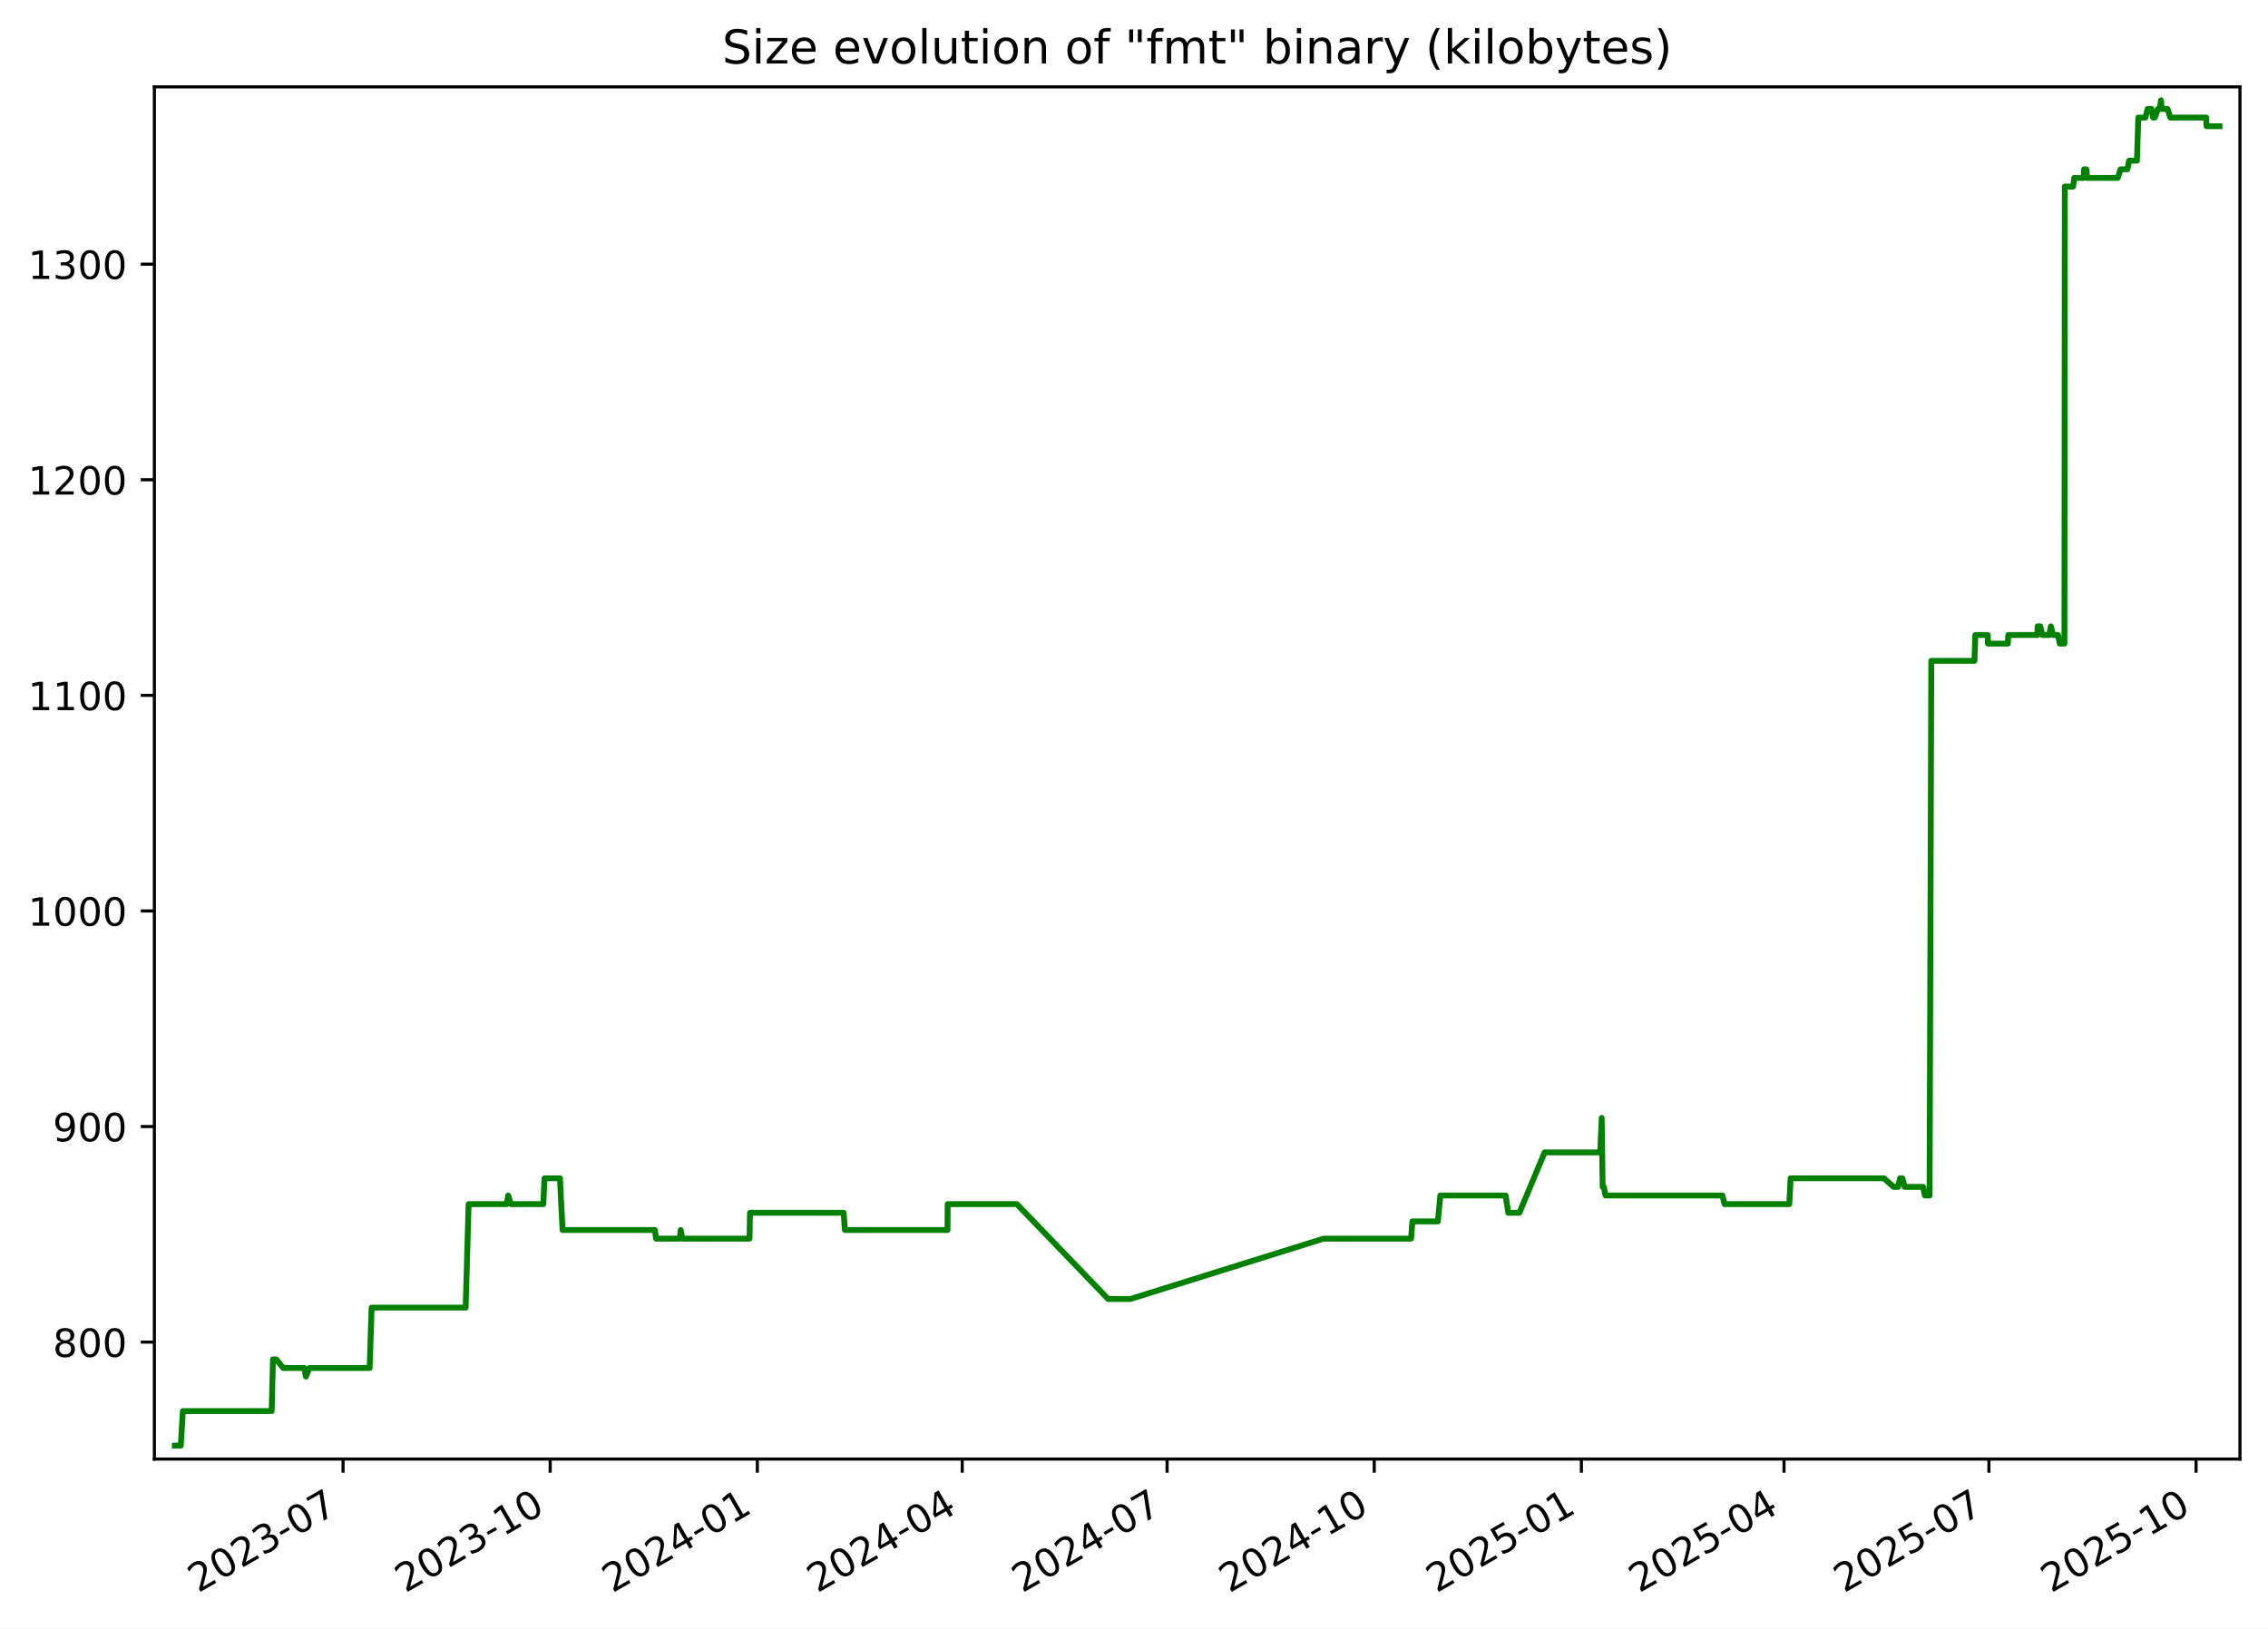
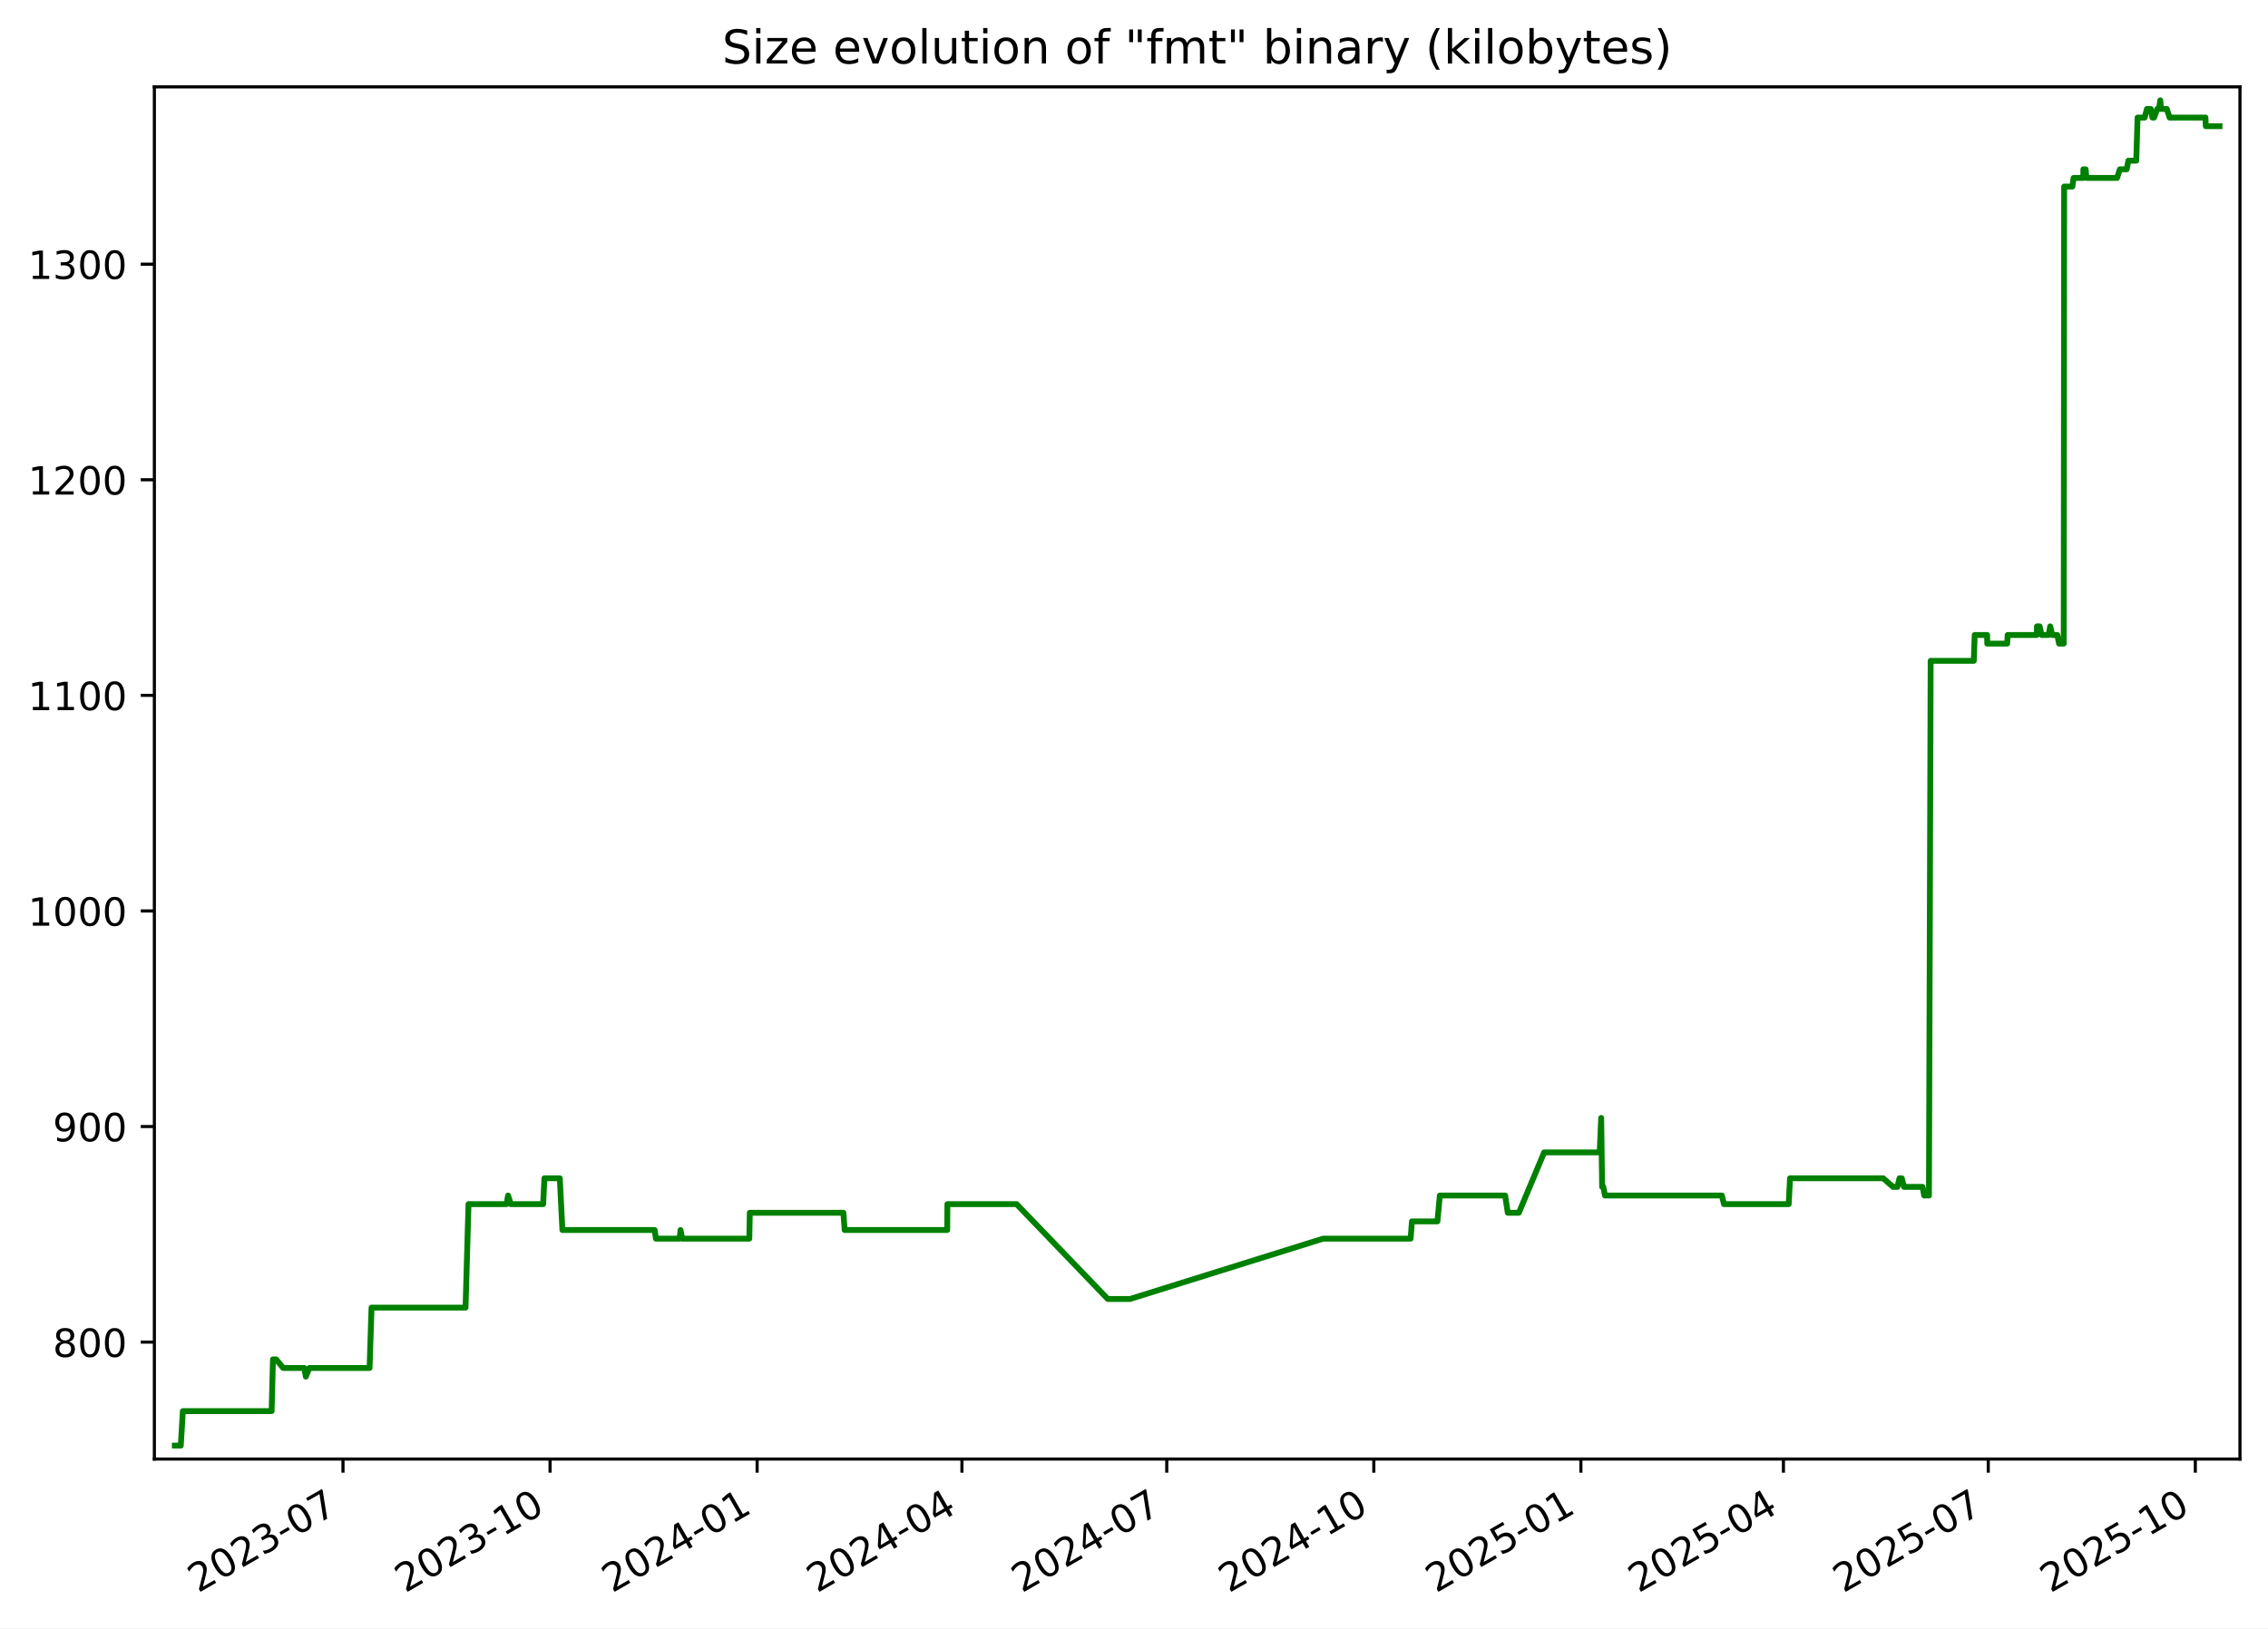
<svg xmlns="http://www.w3.org/2000/svg" xmlns:xlink="http://www.w3.org/1999/xlink" width="582.53pt" height="418.303pt" viewBox="0 0 582.53 418.303" version="1.1">
  <defs>
    <style type="text/css">*{stroke-linejoin: round; stroke-linecap: butt}</style>
  </defs>
  <g id="figure_1">
    <g id="patch_1">
      <path d="M -0 418.303  L 582.53 418.303  L 582.53 0  L -0 0  z " style="fill: #ffffff" />
    </g>
    <g id="axes_1">
      <g id="patch_2">
        <path d="M 39.65 374.83  L 575.33 374.83  L 575.33 22.318  L 39.65 22.318  z " style="fill: #ffffff" />
      </g>
      <g id="matplotlib.axis_1">
        <g id="xtick_1">
          <g id="line2d_1">
            <defs>
-               <path id="mbb6f6653be" d="M 0 0  L 0 3.5  " style="stroke: #000000; stroke-width: 0.8" />
+               <path id="ma332ddcbb2" d="M 0 0  L 0 3.5  " style="stroke: #000000; stroke-width: 0.8" />
            </defs>
            <g>
-               <use xlink:href="#mbb6f6653be" x="88.112" y="374.83" style="stroke: #000000; stroke-width: 0.8" />
+               <use xlink:href="#ma332ddcbb2" x="88.097" y="374.83" style="stroke: #000000; stroke-width: 0.8" />
            </g>
          </g>
          <g id="text_1">
-             <g transform="translate(50.88766 409.302) rotate(-30) scale(0.1 -0.1)">
+             <g transform="translate(50.87193 409.302) rotate(-30) scale(0.1 -0.1)">
              <defs>
                <path id="DejaVuSans-32" d="M 1228 531  L 3431 531  L 3431 0  L 469 0  L 469 531  Q 828 903 1448 1529  Q 2069 2156 2228 2338  Q 2531 2678 2651 2914  Q 2772 3150 2772 3378  Q 2772 3750 2511 3984  Q 2250 4219 1831 4219  Q 1534 4219 1204 4116  Q 875 4013 500 3803  L 500 4441  Q 881 4594 1212 4672  Q 1544 4750 1819 4750  Q 2544 4750 2975 4387  Q 3406 4025 3406 3419  Q 3406 3131 3298 2873  Q 3191 2616 2906 2266  Q 2828 2175 2409 1742  Q 1991 1309 1228 531  z " transform="scale(0.015625)" />
                <path id="DejaVuSans-30" d="M 2034 4250  Q 1547 4250 1301 3770  Q 1056 3291 1056 2328  Q 1056 1369 1301 889  Q 1547 409 2034 409  Q 2525 409 2770 889  Q 3016 1369 3016 2328  Q 3016 3291 2770 3770  Q 2525 4250 2034 4250  z M 2034 4750  Q 2819 4750 3233 4129  Q 3647 3509 3647 2328  Q 3647 1150 3233 529  Q 2819 -91 2034 -91  Q 1250 -91 836 529  Q 422 1150 422 2328  Q 422 3509 836 4129  Q 1250 4750 2034 4750  z " transform="scale(0.015625)" />
                <path id="DejaVuSans-33" d="M 2597 2516  Q 3050 2419 3304 2112  Q 3559 1806 3559 1356  Q 3559 666 3084 287  Q 2609 -91 1734 -91  Q 1441 -91 1130 -33  Q 819 25 488 141  L 488 750  Q 750 597 1062 519  Q 1375 441 1716 441  Q 2309 441 2620 675  Q 2931 909 2931 1356  Q 2931 1769 2642 2001  Q 2353 2234 1838 2234  L 1294 2234  L 1294 2753  L 1863 2753  Q 2328 2753 2575 2939  Q 2822 3125 2822 3475  Q 2822 3834 2567 4026  Q 2313 4219 1838 4219  Q 1578 4219 1281 4162  Q 984 4106 628 3988  L 628 4550  Q 988 4650 1302 4700  Q 1616 4750 1894 4750  Q 2613 4750 3031 4423  Q 3450 4097 3450 3541  Q 3450 3153 3228 2886  Q 3006 2619 2597 2516  z " transform="scale(0.015625)" />
                <path id="DejaVuSans-2d" d="M 313 2009  L 1997 2009  L 1997 1497  L 313 1497  L 313 2009  z " transform="scale(0.015625)" />
                <path id="DejaVuSans-37" d="M 525 4666  L 3525 4666  L 3525 4397  L 1831 0  L 1172 0  L 2766 4134  L 525 4134  L 525 4666  z " transform="scale(0.015625)" />
              </defs>
              <use xlink:href="#DejaVuSans-32" />
              <use xlink:href="#DejaVuSans-30" x="63.623" />
              <use xlink:href="#DejaVuSans-32" x="127.246" />
              <use xlink:href="#DejaVuSans-33" x="190.869" />
              <use xlink:href="#DejaVuSans-2d" x="254.492" />
              <use xlink:href="#DejaVuSans-30" x="290.576" />
              <use xlink:href="#DejaVuSans-37" x="354.199" />
            </g>
          </g>
        </g>
        <g id="xtick_2">
          <g id="line2d_2">
            <g>
-               <use xlink:href="#mbb6f6653be" x="141.316" y="374.83" style="stroke: #000000; stroke-width: 0.8" />
+               <use xlink:href="#ma332ddcbb2" x="141.281" y="374.83" style="stroke: #000000; stroke-width: 0.8" />
            </g>
          </g>
          <g id="text_2">
-             <g transform="translate(104.091 409.302) rotate(-30) scale(0.1 -0.1)">
+             <g transform="translate(104.0559 409.302) rotate(-30) scale(0.1 -0.1)">
              <defs>
                <path id="DejaVuSans-31" d="M 794 531  L 1825 531  L 1825 4091  L 703 3866  L 703 4441  L 1819 4666  L 2450 4666  L 2450 531  L 3481 531  L 3481 0  L 794 0  L 794 531  z " transform="scale(0.015625)" />
              </defs>
              <use xlink:href="#DejaVuSans-32" />
              <use xlink:href="#DejaVuSans-30" x="63.623" />
              <use xlink:href="#DejaVuSans-32" x="127.246" />
              <use xlink:href="#DejaVuSans-33" x="190.869" />
              <use xlink:href="#DejaVuSans-2d" x="254.492" />
              <use xlink:href="#DejaVuSans-31" x="290.576" />
              <use xlink:href="#DejaVuSans-30" x="354.199" />
            </g>
          </g>
        </g>
        <g id="xtick_3">
          <g id="line2d_3">
            <g>
-               <use xlink:href="#mbb6f6653be" x="194.519" y="374.83" style="stroke: #000000; stroke-width: 0.8" />
+               <use xlink:href="#ma332ddcbb2" x="194.465" y="374.83" style="stroke: #000000; stroke-width: 0.8" />
            </g>
          </g>
          <g id="text_3">
-             <g transform="translate(157.2944 409.302) rotate(-30) scale(0.1 -0.1)">
+             <g transform="translate(157.2399 409.302) rotate(-30) scale(0.1 -0.1)">
              <defs>
                <path id="DejaVuSans-34" d="M 2419 4116  L 825 1625  L 2419 1625  L 2419 4116  z M 2253 4666  L 3047 4666  L 3047 1625  L 3713 1625  L 3713 1100  L 3047 1100  L 3047 0  L 2419 0  L 2419 1100  L 313 1100  L 313 1709  L 2253 4666  z " transform="scale(0.015625)" />
              </defs>
              <use xlink:href="#DejaVuSans-32" />
              <use xlink:href="#DejaVuSans-30" x="63.623" />
              <use xlink:href="#DejaVuSans-32" x="127.246" />
              <use xlink:href="#DejaVuSans-34" x="190.869" />
              <use xlink:href="#DejaVuSans-2d" x="254.492" />
              <use xlink:href="#DejaVuSans-30" x="290.576" />
              <use xlink:href="#DejaVuSans-31" x="354.199" />
            </g>
          </g>
        </g>
        <g id="xtick_4">
          <g id="line2d_4">
            <g>
-               <use xlink:href="#mbb6f6653be" x="247.144" y="374.83" style="stroke: #000000; stroke-width: 0.8" />
+               <use xlink:href="#ma332ddcbb2" x="247.071" y="374.83" style="stroke: #000000; stroke-width: 0.8" />
            </g>
          </g>
          <g id="text_4">
-             <g transform="translate(209.9195 409.302) rotate(-30) scale(0.1 -0.1)">
+             <g transform="translate(209.8458 409.302) rotate(-30) scale(0.1 -0.1)">
              <use xlink:href="#DejaVuSans-32" />
              <use xlink:href="#DejaVuSans-30" x="63.623" />
              <use xlink:href="#DejaVuSans-32" x="127.246" />
              <use xlink:href="#DejaVuSans-34" x="190.869" />
              <use xlink:href="#DejaVuSans-2d" x="254.492" />
              <use xlink:href="#DejaVuSans-30" x="290.576" />
              <use xlink:href="#DejaVuSans-34" x="354.199" />
            </g>
          </g>
        </g>
        <g id="xtick_5">
          <g id="line2d_5">
            <g>
-               <use xlink:href="#mbb6f6653be" x="299.769" y="374.83" style="stroke: #000000; stroke-width: 0.8" />
+               <use xlink:href="#ma332ddcbb2" x="299.677" y="374.83" style="stroke: #000000; stroke-width: 0.8" />
            </g>
          </g>
          <g id="text_5">
-             <g transform="translate(262.5445 409.302) rotate(-30) scale(0.1 -0.1)">
+             <g transform="translate(262.4517 409.302) rotate(-30) scale(0.1 -0.1)">
              <use xlink:href="#DejaVuSans-32" />
              <use xlink:href="#DejaVuSans-30" x="63.623" />
              <use xlink:href="#DejaVuSans-32" x="127.246" />
              <use xlink:href="#DejaVuSans-34" x="190.869" />
              <use xlink:href="#DejaVuSans-2d" x="254.492" />
              <use xlink:href="#DejaVuSans-30" x="290.576" />
              <use xlink:href="#DejaVuSans-37" x="354.199" />
            </g>
          </g>
        </g>
        <g id="xtick_6">
          <g id="line2d_6">
            <g>
-               <use xlink:href="#mbb6f6653be" x="352.973" y="374.83" style="stroke: #000000; stroke-width: 0.8" />
+               <use xlink:href="#ma332ddcbb2" x="352.861" y="374.83" style="stroke: #000000; stroke-width: 0.8" />
            </g>
          </g>
          <g id="text_6">
-             <g transform="translate(315.7479 409.302) rotate(-30) scale(0.1 -0.1)">
+             <g transform="translate(315.6357 409.302) rotate(-30) scale(0.1 -0.1)">
              <use xlink:href="#DejaVuSans-32" />
              <use xlink:href="#DejaVuSans-30" x="63.623" />
              <use xlink:href="#DejaVuSans-32" x="127.246" />
              <use xlink:href="#DejaVuSans-34" x="190.869" />
              <use xlink:href="#DejaVuSans-2d" x="254.492" />
              <use xlink:href="#DejaVuSans-31" x="290.576" />
              <use xlink:href="#DejaVuSans-30" x="354.199" />
            </g>
          </g>
        </g>
        <g id="xtick_7">
          <g id="line2d_7">
            <g>
-               <use xlink:href="#mbb6f6653be" x="406.176" y="374.83" style="stroke: #000000; stroke-width: 0.8" />
+               <use xlink:href="#ma332ddcbb2" x="406.045" y="374.83" style="stroke: #000000; stroke-width: 0.8" />
            </g>
          </g>
          <g id="text_7">
-             <g transform="translate(368.9513 409.302) rotate(-30) scale(0.1 -0.1)">
+             <g transform="translate(368.8197 409.302) rotate(-30) scale(0.1 -0.1)">
              <defs>
                <path id="DejaVuSans-35" d="M 691 4666  L 3169 4666  L 3169 4134  L 1269 4134  L 1269 2991  Q 1406 3038 1543 3061  Q 1681 3084 1819 3084  Q 2600 3084 3056 2656  Q 3513 2228 3513 1497  Q 3513 744 3044 326  Q 2575 -91 1722 -91  Q 1428 -91 1123 -41  Q 819 9 494 109  L 494 744  Q 775 591 1075 516  Q 1375 441 1709 441  Q 2250 441 2565 725  Q 2881 1009 2881 1497  Q 2881 1984 2565 2268  Q 2250 2553 1709 2553  Q 1456 2553 1204 2497  Q 953 2441 691 2322  L 691 4666  z " transform="scale(0.015625)" />
              </defs>
              <use xlink:href="#DejaVuSans-32" />
              <use xlink:href="#DejaVuSans-30" x="63.623" />
              <use xlink:href="#DejaVuSans-32" x="127.246" />
              <use xlink:href="#DejaVuSans-35" x="190.869" />
              <use xlink:href="#DejaVuSans-2d" x="254.492" />
              <use xlink:href="#DejaVuSans-30" x="290.576" />
              <use xlink:href="#DejaVuSans-31" x="354.199" />
            </g>
          </g>
        </g>
        <g id="xtick_8">
          <g id="line2d_8">
            <g>
-               <use xlink:href="#mbb6f6653be" x="458.223" y="374.83" style="stroke: #000000; stroke-width: 0.8" />
+               <use xlink:href="#ma332ddcbb2" x="458.072" y="374.83" style="stroke: #000000; stroke-width: 0.8" />
            </g>
          </g>
          <g id="text_8">
-             <g transform="translate(420.998 409.302) rotate(-30) scale(0.1 -0.1)">
+             <g transform="translate(420.8476 409.302) rotate(-30) scale(0.1 -0.1)">
              <use xlink:href="#DejaVuSans-32" />
              <use xlink:href="#DejaVuSans-30" x="63.623" />
              <use xlink:href="#DejaVuSans-32" x="127.246" />
              <use xlink:href="#DejaVuSans-35" x="190.869" />
              <use xlink:href="#DejaVuSans-2d" x="254.492" />
              <use xlink:href="#DejaVuSans-30" x="290.576" />
              <use xlink:href="#DejaVuSans-34" x="354.199" />
            </g>
          </g>
        </g>
        <g id="xtick_9">
          <g id="line2d_9">
            <g>
-               <use xlink:href="#mbb6f6653be" x="510.848" y="374.83" style="stroke: #000000; stroke-width: 0.8" />
+               <use xlink:href="#ma332ddcbb2" x="510.678" y="374.83" style="stroke: #000000; stroke-width: 0.8" />
            </g>
          </g>
          <g id="text_9">
-             <g transform="translate(473.6231 409.302) rotate(-30) scale(0.1 -0.1)">
+             <g transform="translate(473.4535 409.302) rotate(-30) scale(0.1 -0.1)">
              <use xlink:href="#DejaVuSans-32" />
              <use xlink:href="#DejaVuSans-30" x="63.623" />
              <use xlink:href="#DejaVuSans-32" x="127.246" />
              <use xlink:href="#DejaVuSans-35" x="190.869" />
              <use xlink:href="#DejaVuSans-2d" x="254.492" />
              <use xlink:href="#DejaVuSans-30" x="290.576" />
              <use xlink:href="#DejaVuSans-37" x="354.199" />
            </g>
          </g>
        </g>
        <g id="xtick_10">
          <g id="line2d_10">
            <g>
-               <use xlink:href="#mbb6f6653be" x="564.051" y="374.83" style="stroke: #000000; stroke-width: 0.8" />
+               <use xlink:href="#ma332ddcbb2" x="563.862" y="374.83" style="stroke: #000000; stroke-width: 0.8" />
            </g>
          </g>
          <g id="text_10">
-             <g transform="translate(526.8265 409.302) rotate(-30) scale(0.1 -0.1)">
+             <g transform="translate(526.6375 409.302) rotate(-30) scale(0.1 -0.1)">
              <use xlink:href="#DejaVuSans-32" />
              <use xlink:href="#DejaVuSans-30" x="63.623" />
              <use xlink:href="#DejaVuSans-32" x="127.246" />
              <use xlink:href="#DejaVuSans-35" x="190.869" />
              <use xlink:href="#DejaVuSans-2d" x="254.492" />
              <use xlink:href="#DejaVuSans-31" x="290.576" />
              <use xlink:href="#DejaVuSans-30" x="354.199" />
            </g>
          </g>
        </g>
      </g>
      <g id="matplotlib.axis_2">
        <g id="ytick_1">
          <g id="line2d_11">
            <defs>
-               <path id="m2d3f742dd5" d="M 0 0  L -3.5 0  " style="stroke: #000000; stroke-width: 0.8" />
+               <path id="m1bd459757c" d="M 0 0  L -3.5 0  " style="stroke: #000000; stroke-width: 0.8" />
            </defs>
            <g>
-               <use xlink:href="#m2d3f742dd5" x="39.65" y="344.79" style="stroke: #000000; stroke-width: 0.8" />
+               <use xlink:href="#m1bd459757c" x="39.65" y="344.79" style="stroke: #000000; stroke-width: 0.8" />
            </g>
          </g>
          <g id="text_11">
            <g transform="translate(13.5625 348.5887) scale(0.1 -0.1)">
              <defs>
                <path id="DejaVuSans-38" d="M 2034 2216  Q 1584 2216 1326 1975  Q 1069 1734 1069 1313  Q 1069 891 1326 650  Q 1584 409 2034 409  Q 2484 409 2743 651  Q 3003 894 3003 1313  Q 3003 1734 2745 1975  Q 2488 2216 2034 2216  z M 1403 2484  Q 997 2584 770 2862  Q 544 3141 544 3541  Q 544 4100 942 4425  Q 1341 4750 2034 4750  Q 2731 4750 3128 4425  Q 3525 4100 3525 3541  Q 3525 3141 3298 2862  Q 3072 2584 2669 2484  Q 3125 2378 3379 2068  Q 3634 1759 3634 1313  Q 3634 634 3220 271  Q 2806 -91 2034 -91  Q 1263 -91 848 271  Q 434 634 434 1313  Q 434 1759 690 2068  Q 947 2378 1403 2484  z M 1172 3481  Q 1172 3119 1398 2916  Q 1625 2713 2034 2713  Q 2441 2713 2670 2916  Q 2900 3119 2900 3481  Q 2900 3844 2670 4047  Q 2441 4250 2034 4250  Q 1625 4250 1398 4047  Q 1172 3844 1172 3481  z " transform="scale(0.015625)" />
              </defs>
              <use xlink:href="#DejaVuSans-38" />
              <use xlink:href="#DejaVuSans-30" x="63.623" />
              <use xlink:href="#DejaVuSans-30" x="127.246" />
            </g>
          </g>
        </g>
        <g id="ytick_2">
          <g id="line2d_12">
            <g>
-               <use xlink:href="#m2d3f742dd5" x="39.65" y="289.405" style="stroke: #000000; stroke-width: 0.8" />
+               <use xlink:href="#m1bd459757c" x="39.65" y="289.405" style="stroke: #000000; stroke-width: 0.8" />
            </g>
          </g>
          <g id="text_12">
            <g transform="translate(13.5625 293.2041) scale(0.1 -0.1)">
              <defs>
                <path id="DejaVuSans-39" d="M 703 97  L 703 672  Q 941 559 1184 500  Q 1428 441 1663 441  Q 2288 441 2617 861  Q 2947 1281 2994 2138  Q 2813 1869 2534 1725  Q 2256 1581 1919 1581  Q 1219 1581 811 2004  Q 403 2428 403 3163  Q 403 3881 828 4315  Q 1253 4750 1959 4750  Q 2769 4750 3195 4129  Q 3622 3509 3622 2328  Q 3622 1225 3098 567  Q 2575 -91 1691 -91  Q 1453 -91 1209 -44  Q 966 3 703 97  z M 1959 2075  Q 2384 2075 2632 2365  Q 2881 2656 2881 3163  Q 2881 3666 2632 3958  Q 2384 4250 1959 4250  Q 1534 4250 1286 3958  Q 1038 3666 1038 3163  Q 1038 2656 1286 2365  Q 1534 2075 1959 2075  z " transform="scale(0.015625)" />
              </defs>
              <use xlink:href="#DejaVuSans-39" />
              <use xlink:href="#DejaVuSans-30" x="63.623" />
              <use xlink:href="#DejaVuSans-30" x="127.246" />
            </g>
          </g>
        </g>
        <g id="ytick_3">
          <g id="line2d_13">
            <g>
-               <use xlink:href="#m2d3f742dd5" x="39.65" y="234.02" style="stroke: #000000; stroke-width: 0.8" />
+               <use xlink:href="#m1bd459757c" x="39.65" y="234.02" style="stroke: #000000; stroke-width: 0.8" />
            </g>
          </g>
          <g id="text_13">
            <g transform="translate(7.2 237.8195) scale(0.1 -0.1)">
              <use xlink:href="#DejaVuSans-31" />
              <use xlink:href="#DejaVuSans-30" x="63.623" />
              <use xlink:href="#DejaVuSans-30" x="127.246" />
              <use xlink:href="#DejaVuSans-30" x="190.869" />
            </g>
          </g>
        </g>
        <g id="ytick_4">
          <g id="line2d_14">
            <g>
-               <use xlink:href="#m2d3f742dd5" x="39.65" y="178.636" style="stroke: #000000; stroke-width: 0.8" />
+               <use xlink:href="#m1bd459757c" x="39.65" y="178.636" style="stroke: #000000; stroke-width: 0.8" />
            </g>
          </g>
          <g id="text_14">
            <g transform="translate(7.2 182.4349) scale(0.1 -0.1)">
              <use xlink:href="#DejaVuSans-31" />
              <use xlink:href="#DejaVuSans-31" x="63.623" />
              <use xlink:href="#DejaVuSans-30" x="127.246" />
              <use xlink:href="#DejaVuSans-30" x="190.869" />
            </g>
          </g>
        </g>
        <g id="ytick_5">
          <g id="line2d_15">
            <g>
-               <use xlink:href="#m2d3f742dd5" x="39.65" y="123.251" style="stroke: #000000; stroke-width: 0.8" />
+               <use xlink:href="#m1bd459757c" x="39.65" y="123.251" style="stroke: #000000; stroke-width: 0.8" />
            </g>
          </g>
          <g id="text_15">
            <g transform="translate(7.2 127.0503) scale(0.1 -0.1)">
              <use xlink:href="#DejaVuSans-31" />
              <use xlink:href="#DejaVuSans-32" x="63.623" />
              <use xlink:href="#DejaVuSans-30" x="127.246" />
              <use xlink:href="#DejaVuSans-30" x="190.869" />
            </g>
          </g>
        </g>
        <g id="ytick_6">
          <g id="line2d_16">
            <g>
-               <use xlink:href="#m2d3f742dd5" x="39.65" y="67.866" style="stroke: #000000; stroke-width: 0.8" />
+               <use xlink:href="#m1bd459757c" x="39.65" y="67.866" style="stroke: #000000; stroke-width: 0.8" />
            </g>
          </g>
          <g id="text_16">
            <g transform="translate(7.2 71.66565) scale(0.1 -0.1)">
              <use xlink:href="#DejaVuSans-31" />
              <use xlink:href="#DejaVuSans-33" x="63.623" />
              <use xlink:href="#DejaVuSans-30" x="127.246" />
              <use xlink:href="#DejaVuSans-30" x="190.869" />
            </g>
          </g>
        </g>
      </g>
      <g id="line2d_17">
-         <path d="M 44.902 371.374  L 46.433 371.374  L 46.968 362.513  L 69.776 362.513  L 70.115 349.22  L 70.941 349.22  L 72.744 351.436  L 78.156 351.436  L 78.572 353.651  L 79.463 351.436  L 94.942 351.436  L 95.446 335.928  L 119.6 335.928  L 120.361 309.343  L 130.147 309.343  L 130.526 307.128  L 131.233 309.343  L 139.544 309.343  L 139.86 302.697  L 143.82 302.697  L 144.491 315.99  L 168.189 315.99  L 168.519 318.205  L 174.611 318.205  L 174.834 315.99  L 175.255 318.205  L 192.512 318.205  L 192.637 311.559  L 216.688 311.559  L 217.013 315.99  L 243.36 315.99  L 243.408 309.343  L 261.186 309.343  L 284.625 333.713  L 290.327 333.713  L 339.952 318.205  L 362.431 318.205  L 362.768 313.774  L 369.315 313.774  L 369.94 307.128  L 386.718 307.128  L 387.396 311.559  L 390.244 311.559  L 396.739 296.051  L 411.008 296.051  L 411.394 287.19  L 411.636 304.913  L 411.943 304.913  L 412.37 307.128  L 442.399 307.128  L 442.943 309.343  L 459.575 309.343  L 459.916 302.697  L 483.855 302.697  L 486.382 304.913  L 487.508 304.913  L 488.04 302.697  L 488.62 302.697  L 489.205 304.913  L 493.964 304.913  L 494.383 307.128  L 495.61 307.128  L 496.049 169.774  L 507.13 169.774  L 507.362 163.128  L 510.557 163.128  L 510.586 165.343  L 515.712 165.343  L 515.828 163.128  L 523.31 163.128  L 523.365 160.913  L 524.04 160.913  L 524.558 163.128  L 526.351 163.128  L 526.759 160.913  L 527.305 163.128  L 528.593 163.128  L 529.042 165.343  L 530.243 165.343  L 530.346 47.928  L 532.463 47.928  L 532.768 45.713  L 535.267 45.713  L 535.286 43.497  L 535.871 43.497  L 536.069 45.713  L 543.94 45.713  L 544.662 43.497  L 546.415 43.497  L 546.853 41.282  L 548.872 41.282  L 549.216 30.205  L 551.045 30.205  L 551.611 27.99  L 552.616 27.99  L 553.019 30.205  L 553.459 30.205  L 554.267 27.99  L 554.723 27.99  L 555.043 25.774  L 555.234 27.99  L 556.721 27.99  L 557.438 30.205  L 566.656 30.205  L 566.745 32.42  L 570.078 32.42  L 570.078 32.42  " clip-path="url(#p794f3d2811)" style="fill: none; stroke: #008000; stroke-width: 1.5; stroke-linecap: square" />
+         <path d="M 44.902 371.374  L 46.432 371.374  L 46.967 362.513  L 69.767 362.513  L 70.106 349.22  L 70.932 349.22  L 72.734 351.436  L 78.144 351.436  L 78.56 353.651  L 79.45 351.436  L 94.924 351.436  L 95.427 335.928  L 119.573 335.928  L 120.334 309.343  L 130.116 309.343  L 130.495 307.128  L 131.201 309.343  L 139.51 309.343  L 139.825 302.697  L 143.784 302.697  L 144.454 315.99  L 168.144 315.99  L 168.474 318.205  L 174.563 318.205  L 174.787 315.99  L 175.207 318.205  L 192.459 318.205  L 192.583 311.559  L 216.626 311.559  L 216.951 315.99  L 243.288 315.99  L 243.336 309.343  L 261.107 309.343  L 284.537 333.713  L 290.238 333.713  L 339.845 318.205  L 362.316 318.205  L 362.653 313.774  L 369.196 313.774  L 369.822 307.128  L 386.593 307.128  L 387.272 311.559  L 390.118 311.559  L 396.611 296.051  L 410.875 296.051  L 411.26 287.19  L 411.503 304.913  L 411.81 304.913  L 412.236 307.128  L 442.254 307.128  L 442.799 309.343  L 459.424 309.343  L 459.765 302.697  L 483.695 302.697  L 486.221 304.913  L 487.347 304.913  L 487.879 302.697  L 488.458 302.697  L 489.043 304.913  L 493.801 304.913  L 494.219 307.128  L 495.446 307.128  L 495.885 169.774  L 506.962 169.774  L 507.194 163.128  L 510.387 163.128  L 510.416 165.343  L 515.541 165.343  L 515.657 163.128  L 523.136 163.128  L 523.191 160.913  L 523.865 160.913  L 524.384 163.128  L 526.176 163.128  L 526.584 160.913  L 527.13 163.128  L 528.417 163.128  L 528.865 165.343  L 530.066 165.343  L 530.169 47.928  L 532.286 47.928  L 532.59 45.713  L 535.088 45.713  L 535.107 43.497  L 535.692 43.497  L 535.89 45.713  L 543.758 45.713  L 544.48 43.497  L 546.233 43.497  L 546.67 41.282  L 548.689 41.282  L 549.033 30.205  L 550.86 30.205  L 551.426 27.99  L 552.431 27.99  L 552.834 30.205  L 553.274 30.205  L 554.081 27.99  L 554.537 27.99  L 554.858 25.774  L 555.049 27.99  L 556.535 27.99  L 557.252 30.205  L 566.466 30.205  L 566.555 32.42  L 570.078 32.42  L 570.078 32.42  " clip-path="url(#pcfe7b9b176)" style="fill: none; stroke: #008000; stroke-width: 1.5; stroke-linecap: square" />
      </g>
      <g id="patch_3">
        <path d="M 39.65 374.83  L 39.65 22.318  " style="fill: none; stroke: #000000; stroke-width: 0.8; stroke-linejoin: miter; stroke-linecap: square" />
      </g>
      <g id="patch_4">
        <path d="M 575.33 374.83  L 575.33 22.318  " style="fill: none; stroke: #000000; stroke-width: 0.8; stroke-linejoin: miter; stroke-linecap: square" />
      </g>
      <g id="patch_5">
        <path d="M 39.65 374.83  L 575.33 374.83  " style="fill: none; stroke: #000000; stroke-width: 0.8; stroke-linejoin: miter; stroke-linecap: square" />
      </g>
      <g id="patch_6">
        <path d="M 39.65 22.318  L 575.33 22.318  " style="fill: none; stroke: #000000; stroke-width: 0.8; stroke-linejoin: miter; stroke-linecap: square" />
      </g>
      <g id="text_17">
        <g transform="translate(185.4856 16.31812) scale(0.12 -0.12)">
          <defs>
            <path id="DejaVuSans-53" d="M 3425 4513  L 3425 3897  Q 3066 4069 2747 4153  Q 2428 4238 2131 4238  Q 1616 4238 1336 4038  Q 1056 3838 1056 3469  Q 1056 3159 1242 3001  Q 1428 2844 1947 2747  L 2328 2669  Q 3034 2534 3370 2195  Q 3706 1856 3706 1288  Q 3706 609 3251 259  Q 2797 -91 1919 -91  Q 1588 -91 1214 -16  Q 841 59 441 206  L 441 856  Q 825 641 1194 531  Q 1563 422 1919 422  Q 2459 422 2753 634  Q 3047 847 3047 1241  Q 3047 1584 2836 1778  Q 2625 1972 2144 2069  L 1759 2144  Q 1053 2284 737 2584  Q 422 2884 422 3419  Q 422 4038 858 4394  Q 1294 4750 2059 4750  Q 2388 4750 2728 4690  Q 3069 4631 3425 4513  z " transform="scale(0.015625)" />
            <path id="DejaVuSans-69" d="M 603 3500  L 1178 3500  L 1178 0  L 603 0  L 603 3500  z M 603 4863  L 1178 4863  L 1178 4134  L 603 4134  L 603 4863  z " transform="scale(0.015625)" />
            <path id="DejaVuSans-7a" d="M 353 3500  L 3084 3500  L 3084 2975  L 922 459  L 3084 459  L 3084 0  L 275 0  L 275 525  L 2438 3041  L 353 3041  L 353 3500  z " transform="scale(0.015625)" />
            <path id="DejaVuSans-65" d="M 3597 1894  L 3597 1613  L 953 1613  Q 991 1019 1311 708  Q 1631 397 2203 397  Q 2534 397 2845 478  Q 3156 559 3463 722  L 3463 178  Q 3153 47 2828 -22  Q 2503 -91 2169 -91  Q 1331 -91 842 396  Q 353 884 353 1716  Q 353 2575 817 3079  Q 1281 3584 2069 3584  Q 2775 3584 3186 3129  Q 3597 2675 3597 1894  z M 3022 2063  Q 3016 2534 2758 2815  Q 2500 3097 2075 3097  Q 1594 3097 1305 2825  Q 1016 2553 972 2059  L 3022 2063  z " transform="scale(0.015625)" />
            <path id="DejaVuSans-20" transform="scale(0.015625)" />
            <path id="DejaVuSans-76" d="M 191 3500  L 800 3500  L 1894 563  L 2988 3500  L 3597 3500  L 2284 0  L 1503 0  L 191 3500  z " transform="scale(0.015625)" />
            <path id="DejaVuSans-6f" d="M 1959 3097  Q 1497 3097 1228 2736  Q 959 2375 959 1747  Q 959 1119 1226 758  Q 1494 397 1959 397  Q 2419 397 2687 759  Q 2956 1122 2956 1747  Q 2956 2369 2687 2733  Q 2419 3097 1959 3097  z M 1959 3584  Q 2709 3584 3137 3096  Q 3566 2609 3566 1747  Q 3566 888 3137 398  Q 2709 -91 1959 -91  Q 1206 -91 779 398  Q 353 888 353 1747  Q 353 2609 779 3096  Q 1206 3584 1959 3584  z " transform="scale(0.015625)" />
            <path id="DejaVuSans-6c" d="M 603 4863  L 1178 4863  L 1178 0  L 603 0  L 603 4863  z " transform="scale(0.015625)" />
            <path id="DejaVuSans-75" d="M 544 1381  L 544 3500  L 1119 3500  L 1119 1403  Q 1119 906 1312 657  Q 1506 409 1894 409  Q 2359 409 2629 706  Q 2900 1003 2900 1516  L 2900 3500  L 3475 3500  L 3475 0  L 2900 0  L 2900 538  Q 2691 219 2414 64  Q 2138 -91 1772 -91  Q 1169 -91 856 284  Q 544 659 544 1381  z M 1991 3584  L 1991 3584  z " transform="scale(0.015625)" />
            <path id="DejaVuSans-74" d="M 1172 4494  L 1172 3500  L 2356 3500  L 2356 3053  L 1172 3053  L 1172 1153  Q 1172 725 1289 603  Q 1406 481 1766 481  L 2356 481  L 2356 0  L 1766 0  Q 1100 0 847 248  Q 594 497 594 1153  L 594 3053  L 172 3053  L 172 3500  L 594 3500  L 594 4494  L 1172 4494  z " transform="scale(0.015625)" />
            <path id="DejaVuSans-6e" d="M 3513 2113  L 3513 0  L 2938 0  L 2938 2094  Q 2938 2591 2744 2837  Q 2550 3084 2163 3084  Q 1697 3084 1428 2787  Q 1159 2491 1159 1978  L 1159 0  L 581 0  L 581 3500  L 1159 3500  L 1159 2956  Q 1366 3272 1645 3428  Q 1925 3584 2291 3584  Q 2894 3584 3203 3211  Q 3513 2838 3513 2113  z " transform="scale(0.015625)" />
            <path id="DejaVuSans-66" d="M 2375 4863  L 2375 4384  L 1825 4384  Q 1516 4384 1395 4259  Q 1275 4134 1275 3809  L 1275 3500  L 2222 3500  L 2222 3053  L 1275 3053  L 1275 0  L 697 0  L 697 3053  L 147 3053  L 147 3500  L 697 3500  L 697 3744  Q 697 4328 969 4595  Q 1241 4863 1831 4863  L 2375 4863  z " transform="scale(0.015625)" />
            <path id="DejaVuSans-22" d="M 1147 4666  L 1147 2931  L 616 2931  L 616 4666  L 1147 4666  z M 2328 4666  L 2328 2931  L 1797 2931  L 1797 4666  L 2328 4666  z " transform="scale(0.015625)" />
            <path id="DejaVuSans-6d" d="M 3328 2828  Q 3544 3216 3844 3400  Q 4144 3584 4550 3584  Q 5097 3584 5394 3201  Q 5691 2819 5691 2113  L 5691 0  L 5113 0  L 5113 2094  Q 5113 2597 4934 2840  Q 4756 3084 4391 3084  Q 3944 3084 3684 2787  Q 3425 2491 3425 1978  L 3425 0  L 2847 0  L 2847 2094  Q 2847 2600 2669 2842  Q 2491 3084 2119 3084  Q 1678 3084 1418 2786  Q 1159 2488 1159 1978  L 1159 0  L 581 0  L 581 3500  L 1159 3500  L 1159 2956  Q 1356 3278 1631 3431  Q 1906 3584 2284 3584  Q 2666 3584 2933 3390  Q 3200 3197 3328 2828  z " transform="scale(0.015625)" />
            <path id="DejaVuSans-62" d="M 3116 1747  Q 3116 2381 2855 2742  Q 2594 3103 2138 3103  Q 1681 3103 1420 2742  Q 1159 2381 1159 1747  Q 1159 1113 1420 752  Q 1681 391 2138 391  Q 2594 391 2855 752  Q 3116 1113 3116 1747  z M 1159 2969  Q 1341 3281 1617 3432  Q 1894 3584 2278 3584  Q 2916 3584 3314 3078  Q 3713 2572 3713 1747  Q 3713 922 3314 415  Q 2916 -91 2278 -91  Q 1894 -91 1617 61  Q 1341 213 1159 525  L 1159 0  L 581 0  L 581 4863  L 1159 4863  L 1159 2969  z " transform="scale(0.015625)" />
            <path id="DejaVuSans-61" d="M 2194 1759  Q 1497 1759 1228 1600  Q 959 1441 959 1056  Q 959 750 1161 570  Q 1363 391 1709 391  Q 2188 391 2477 730  Q 2766 1069 2766 1631  L 2766 1759  L 2194 1759  z M 3341 1997  L 3341 0  L 2766 0  L 2766 531  Q 2569 213 2275 61  Q 1981 -91 1556 -91  Q 1019 -91 701 211  Q 384 513 384 1019  Q 384 1609 779 1909  Q 1175 2209 1959 2209  L 2766 2209  L 2766 2266  Q 2766 2663 2505 2880  Q 2244 3097 1772 3097  Q 1472 3097 1187 3025  Q 903 2953 641 2809  L 641 3341  Q 956 3463 1253 3523  Q 1550 3584 1831 3584  Q 2591 3584 2966 3190  Q 3341 2797 3341 1997  z " transform="scale(0.015625)" />
            <path id="DejaVuSans-72" d="M 2631 2963  Q 2534 3019 2420 3045  Q 2306 3072 2169 3072  Q 1681 3072 1420 2755  Q 1159 2438 1159 1844  L 1159 0  L 581 0  L 581 3500  L 1159 3500  L 1159 2956  Q 1341 3275 1631 3429  Q 1922 3584 2338 3584  Q 2397 3584 2469 3576  Q 2541 3569 2628 3553  L 2631 2963  z " transform="scale(0.015625)" />
            <path id="DejaVuSans-79" d="M 2059 -325  Q 1816 -950 1584 -1140  Q 1353 -1331 966 -1331  L 506 -1331  L 506 -850  L 844 -850  Q 1081 -850 1212 -737  Q 1344 -625 1503 -206  L 1606 56  L 191 3500  L 800 3500  L 1894 763  L 2988 3500  L 3597 3500  L 2059 -325  z " transform="scale(0.015625)" />
            <path id="DejaVuSans-28" d="M 1984 4856  Q 1566 4138 1362 3434  Q 1159 2731 1159 2009  Q 1159 1288 1364 580  Q 1569 -128 1984 -844  L 1484 -844  Q 1016 -109 783 600  Q 550 1309 550 2009  Q 550 2706 781 3412  Q 1013 4119 1484 4856  L 1984 4856  z " transform="scale(0.015625)" />
            <path id="DejaVuSans-6b" d="M 581 4863  L 1159 4863  L 1159 1991  L 2875 3500  L 3609 3500  L 1753 1863  L 3688 0  L 2938 0  L 1159 1709  L 1159 0  L 581 0  L 581 4863  z " transform="scale(0.015625)" />
            <path id="DejaVuSans-73" d="M 2834 3397  L 2834 2853  Q 2591 2978 2328 3040  Q 2066 3103 1784 3103  Q 1356 3103 1142 2972  Q 928 2841 928 2578  Q 928 2378 1081 2264  Q 1234 2150 1697 2047  L 1894 2003  Q 2506 1872 2764 1633  Q 3022 1394 3022 966  Q 3022 478 2636 193  Q 2250 -91 1575 -91  Q 1294 -91 989 -36  Q 684 19 347 128  L 347 722  Q 666 556 975 473  Q 1284 391 1588 391  Q 1994 391 2212 530  Q 2431 669 2431 922  Q 2431 1156 2273 1281  Q 2116 1406 1581 1522  L 1381 1569  Q 847 1681 609 1914  Q 372 2147 372 2553  Q 372 3047 722 3315  Q 1072 3584 1716 3584  Q 2034 3584 2315 3537  Q 2597 3491 2834 3397  z " transform="scale(0.015625)" />
            <path id="DejaVuSans-29" d="M 513 4856  L 1013 4856  Q 1481 4119 1714 3412  Q 1947 2706 1947 2009  Q 1947 1309 1714 600  Q 1481 -109 1013 -844  L 513 -844  Q 928 -128 1133 580  Q 1338 1288 1338 2009  Q 1338 2731 1133 3434  Q 928 4138 513 4856  z " transform="scale(0.015625)" />
          </defs>
          <use xlink:href="#DejaVuSans-53" />
          <use xlink:href="#DejaVuSans-69" x="63.477" />
          <use xlink:href="#DejaVuSans-7a" x="91.26" />
          <use xlink:href="#DejaVuSans-65" x="143.75" />
          <use xlink:href="#DejaVuSans-20" x="205.273" />
          <use xlink:href="#DejaVuSans-65" x="237.061" />
          <use xlink:href="#DejaVuSans-76" x="298.584" />
          <use xlink:href="#DejaVuSans-6f" x="357.764" />
          <use xlink:href="#DejaVuSans-6c" x="418.945" />
          <use xlink:href="#DejaVuSans-75" x="446.729" />
          <use xlink:href="#DejaVuSans-74" x="510.107" />
          <use xlink:href="#DejaVuSans-69" x="549.316" />
          <use xlink:href="#DejaVuSans-6f" x="577.1" />
          <use xlink:href="#DejaVuSans-6e" x="638.281" />
          <use xlink:href="#DejaVuSans-20" x="701.66" />
          <use xlink:href="#DejaVuSans-6f" x="733.447" />
          <use xlink:href="#DejaVuSans-66" x="794.629" />
          <use xlink:href="#DejaVuSans-20" x="829.834" />
          <use xlink:href="#DejaVuSans-22" x="861.621" />
          <use xlink:href="#DejaVuSans-66" x="907.617" />
          <use xlink:href="#DejaVuSans-6d" x="942.822" />
          <use xlink:href="#DejaVuSans-74" x="1040.234" />
          <use xlink:href="#DejaVuSans-22" x="1079.443" />
          <use xlink:href="#DejaVuSans-20" x="1125.439" />
          <use xlink:href="#DejaVuSans-62" x="1157.227" />
          <use xlink:href="#DejaVuSans-69" x="1220.703" />
          <use xlink:href="#DejaVuSans-6e" x="1248.486" />
          <use xlink:href="#DejaVuSans-61" x="1311.865" />
          <use xlink:href="#DejaVuSans-72" x="1373.145" />
          <use xlink:href="#DejaVuSans-79" x="1414.258" />
          <use xlink:href="#DejaVuSans-20" x="1473.438" />
          <use xlink:href="#DejaVuSans-28" x="1505.225" />
          <use xlink:href="#DejaVuSans-6b" x="1544.238" />
          <use xlink:href="#DejaVuSans-69" x="1602.148" />
          <use xlink:href="#DejaVuSans-6c" x="1629.932" />
          <use xlink:href="#DejaVuSans-6f" x="1657.715" />
          <use xlink:href="#DejaVuSans-62" x="1718.896" />
          <use xlink:href="#DejaVuSans-79" x="1782.373" />
          <use xlink:href="#DejaVuSans-74" x="1841.553" />
          <use xlink:href="#DejaVuSans-65" x="1880.762" />
          <use xlink:href="#DejaVuSans-73" x="1942.285" />
          <use xlink:href="#DejaVuSans-29" x="1994.385" />
        </g>
      </g>
    </g>
  </g>
  <defs>
-     <clipPath id="p794f3d2811">
+     <clipPath id="pcfe7b9b176">
      <rect x="39.65" y="22.318" width="535.68" height="352.512" />
    </clipPath>
  </defs>
</svg>
